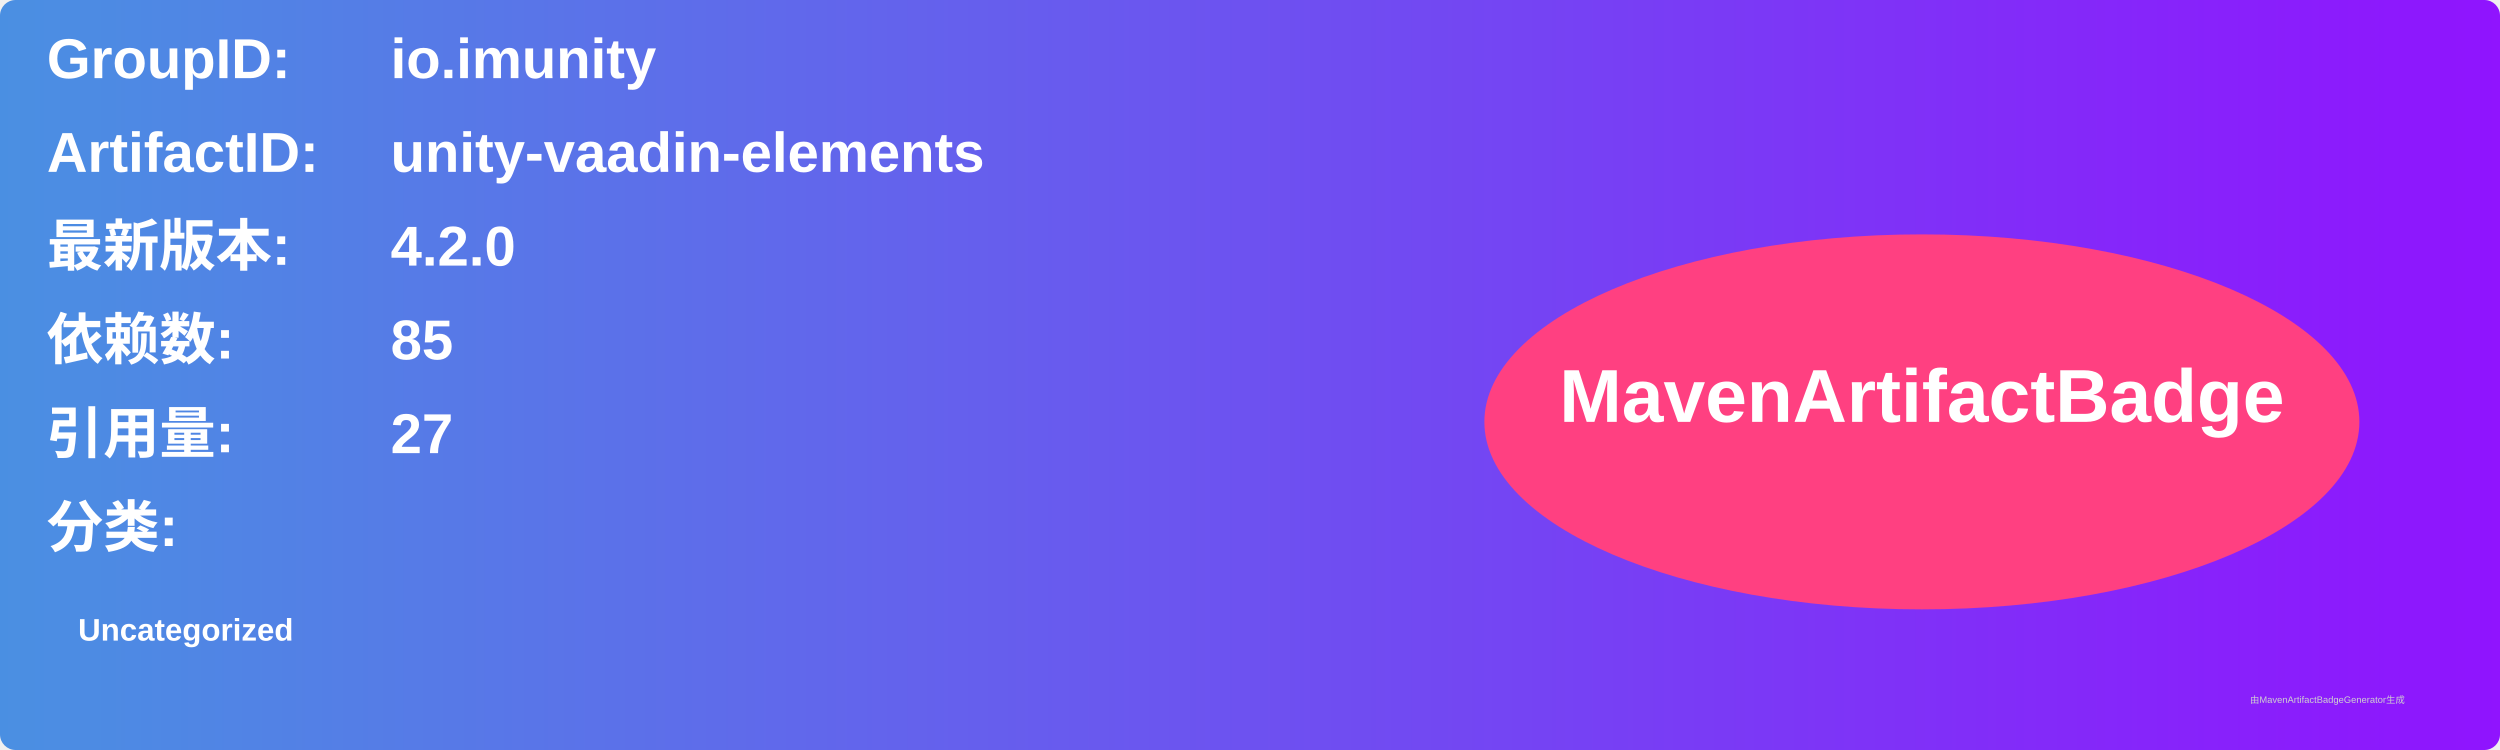
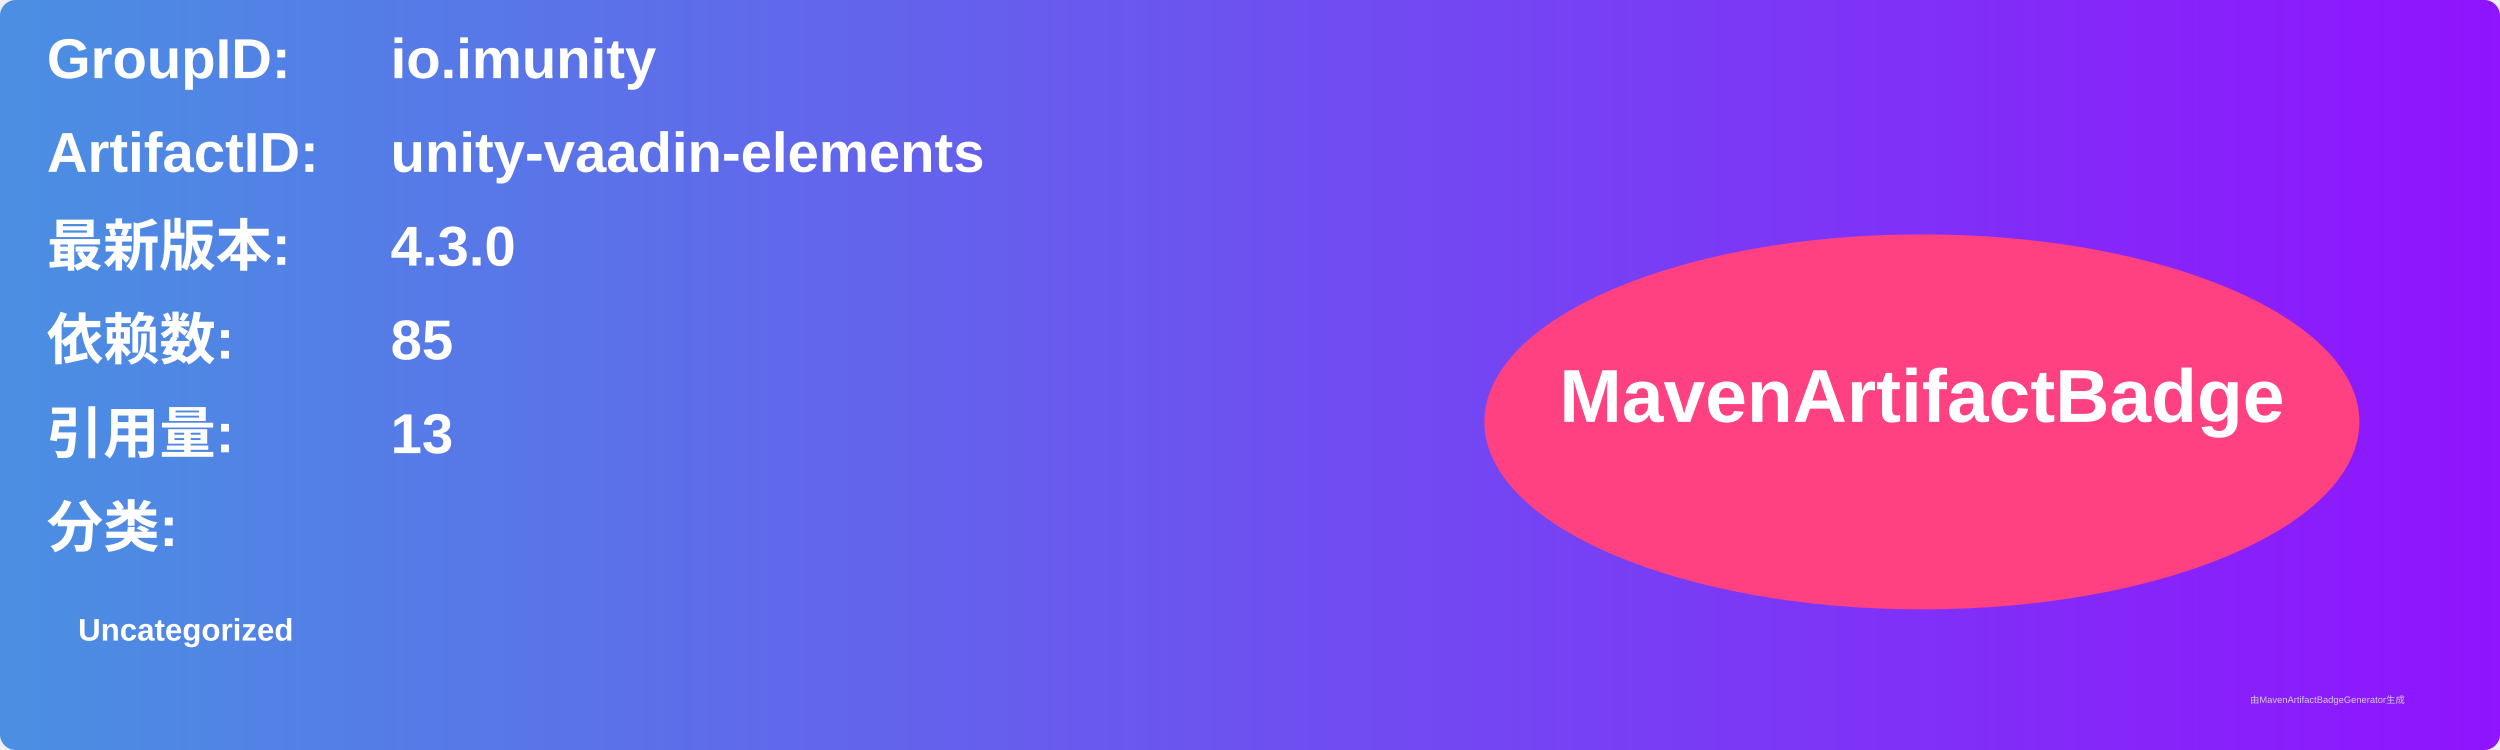
<svg xmlns="http://www.w3.org/2000/svg" width="800" height="240" viewBox="0 0 800 240">
  <linearGradient id="grad" x1="0%" y1="0%" x2="100%" y2="0%">
    <stop offset="0%" stop-color="#4a90e2" />
    <stop offset="100%" stop-color="#9013fe" />
  </linearGradient>
  <rect width="100%" height="100%" rx="5" ry="5" fill="url(#grad)" />
  <g transform="translate(15, 15)">
    <text x="0" y="10" font-family="Arial" font-size="18" fill="white" font-weight="bold" width="260">GroupID:</text>
    <text x="110" y="10" font-family="Arial" font-size="18" fill="white" font-weight="bold" width="460">io.imunity</text>
    <text x="0" y="40" font-family="Arial" font-size="18" fill="white" font-weight="bold" width="260">ArtifactID:</text>
    <text x="110" y="40" font-family="Arial" font-size="18" fill="white" font-weight="bold" width="460">unity-vaadin-elements</text>
    <text x="0" y="70" font-family="Arial" font-size="18" fill="white" font-weight="bold">最新版本:</text>
    <text x="110" y="70" font-family="Arial" font-size="18" fill="white" font-weight="bold">
-       <tspan font-weight="bold">4.2.0</tspan>
+       <tspan font-weight="bold">4.3.0</tspan>
    </text>
    <text x="0" y="100" font-family="Arial" font-size="18" fill="white" font-weight="bold">依赖数: </text>
    <text x="110" y="100" font-family="Arial" font-size="18" fill="white">
      <tspan font-weight="bold">85</tspan>
    </text>
    <text x="0" y="130" font-family="Arial" font-size="18" fill="white" font-weight="bold">引用量: </text>
    <text x="110" y="130" font-family="Arial" font-size="18" fill="white">
-       <tspan font-weight="bold">27</tspan>
+       <tspan font-weight="bold">13</tspan>
    </text>
    <text x="0" y="160" font-family="Arial" font-size="18" fill="white" font-weight="bold">分类:</text>
    <text x="10" y="190" font-family="Arial" font-size="10" fill="white">
      <tspan font-weight="bold">Uncategorized</tspan>
    </text>
    <ellipse cx="600" cy="120" rx="140" ry="60" fill="#ff4081" />
    <text x="600" y="120" text-anchor="middle" font-family="Arial" font-size="24" fill="white" font-weight="bold">MavenArtifactBadge</text>
  </g>
  <text x="720" y="225" font-family="Arial" font-size="3" fill="#d0d0d0">由MavenArtifactBadgeGenerator生成</text>
</svg>
